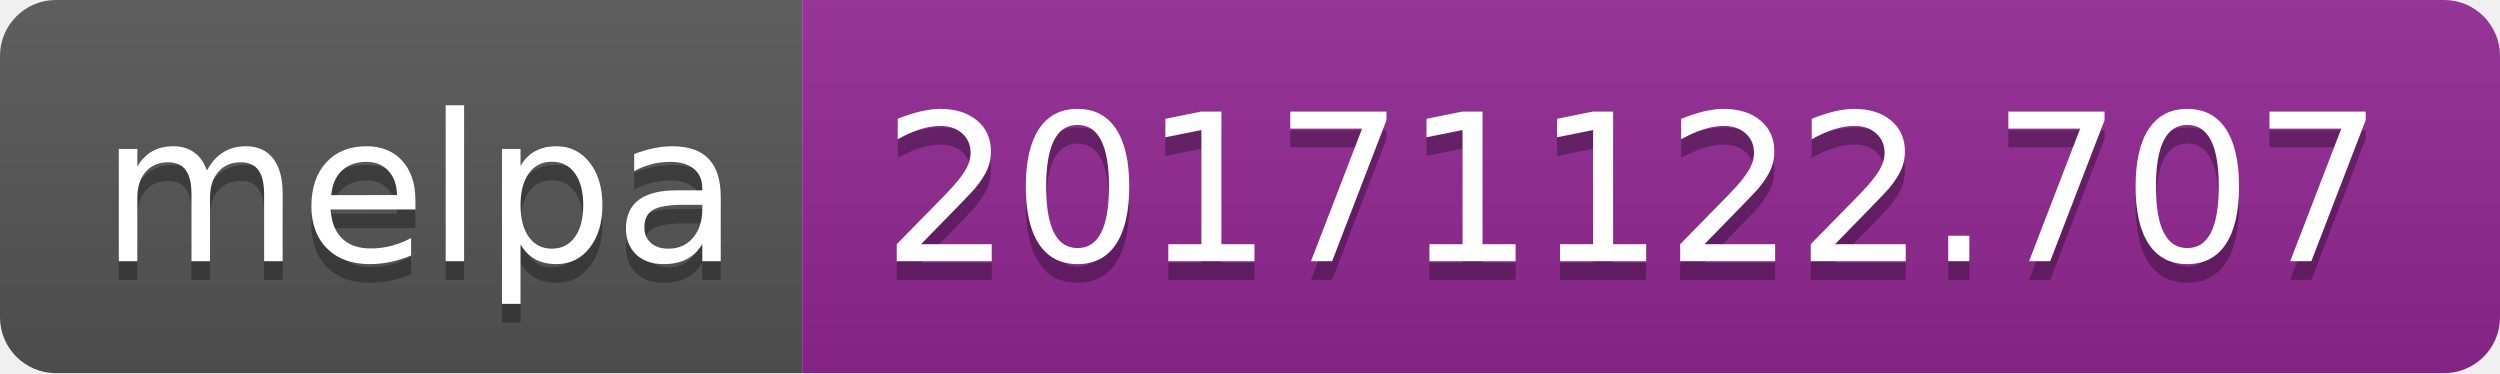
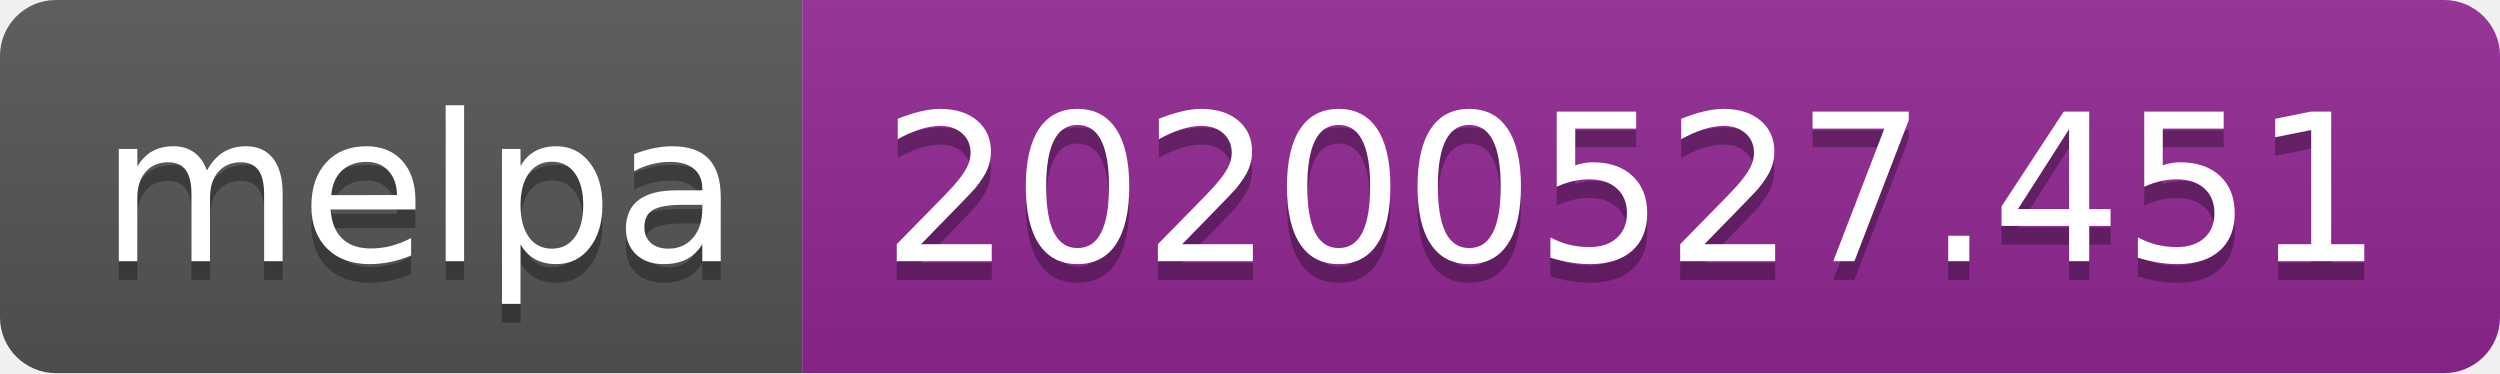
<svg xmlns="http://www.w3.org/2000/svg" width="134" height="20">
  <linearGradient id="s" x2="0" y2="100%">
    <stop offset="0" stop-color="#bbb" stop-opacity=".1" />
    <stop offset="1" stop-opacity=".1" />
  </linearGradient>
  <clipPath id="r">
    <rect width="134" height="20" rx="3" fill="#fff" />
  </clipPath>
  <g clip-path="url(#r)">
    <rect width="43" height="20" fill="#555" />
    <rect x="43" width="91" height="20" fill="#922793" />
    <rect width="134" height="20" fill="url(#s)" />
  </g>
  <g fill="#fff" text-anchor="middle" font-family="Verdana,Geneva,DejaVu Sans,sans-serif" text-rendering="geometricPrecision" font-size="110">
    <text x="225" y="150" fill="#010101" fill-opacity=".3" transform="scale(.1)" textLength="330">melpa</text>
    <text x="225" y="140" transform="scale(.1)" textLength="330">melpa</text>
-     <text x="875" y="150" fill="#010101" fill-opacity=".3" transform="scale(.1)" textLength="810">20171122.707</text>
-     <text x="875" y="140" transform="scale(.1)" textLength="810">20171122.707</text>
+     <text x="875" y="150" fill="#010101" fill-opacity=".3" transform="scale(.1)" textLength="810">20200527.451</text>
+     <text x="875" y="140" transform="scale(.1)" textLength="810">20200527.451</text>
  </g>
</svg>
